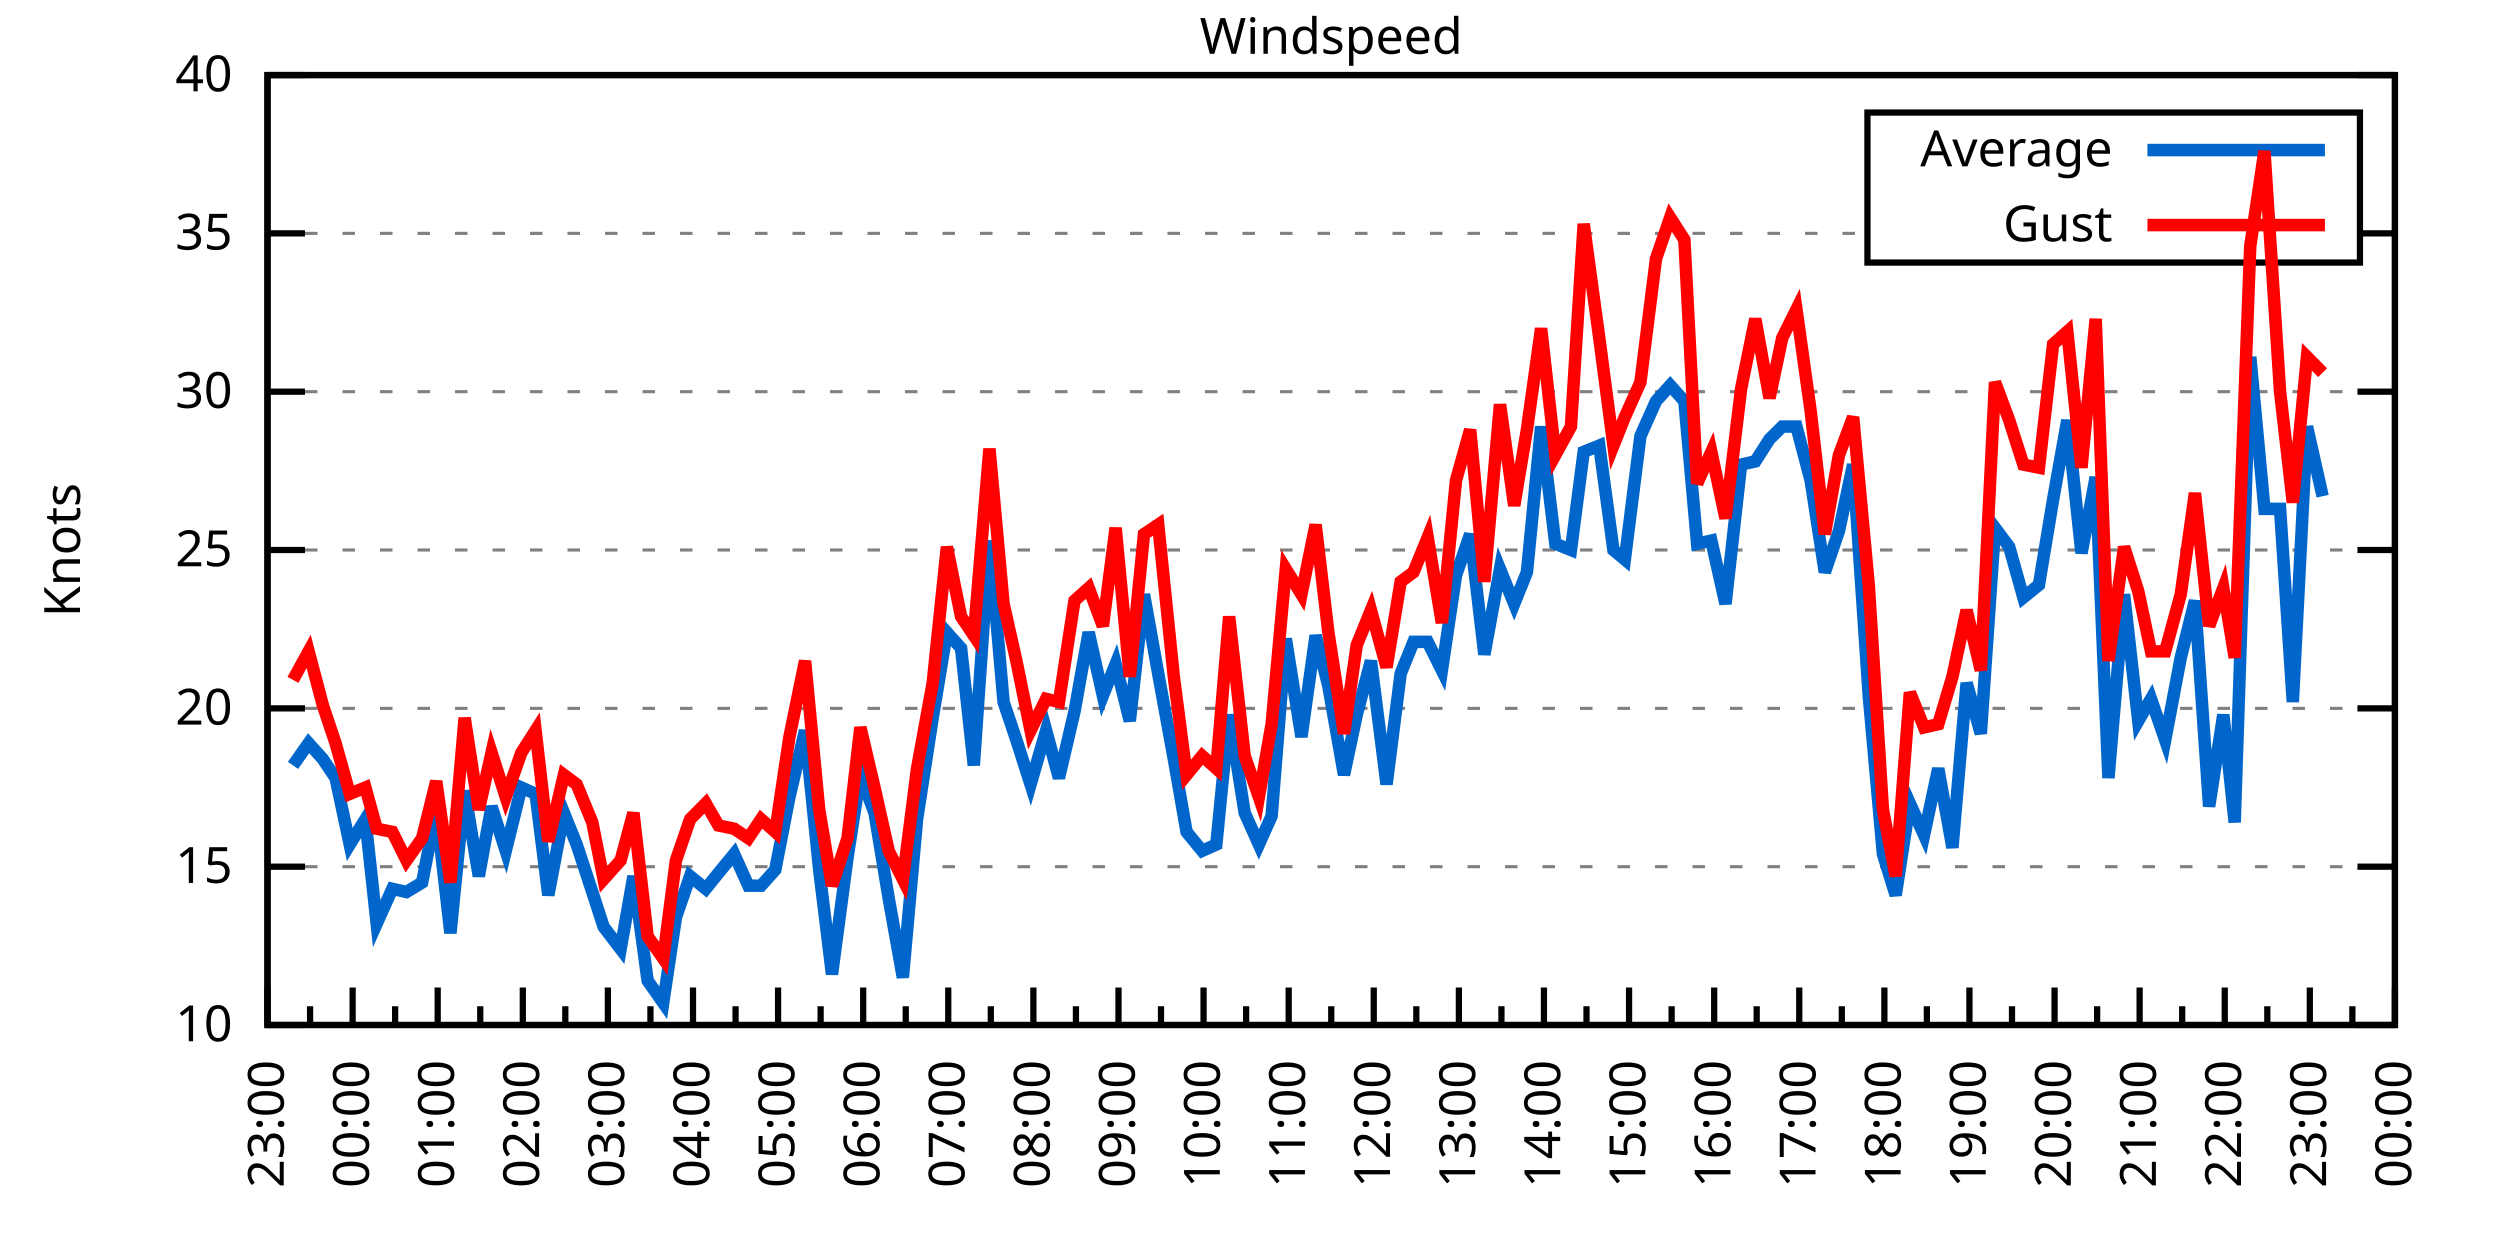
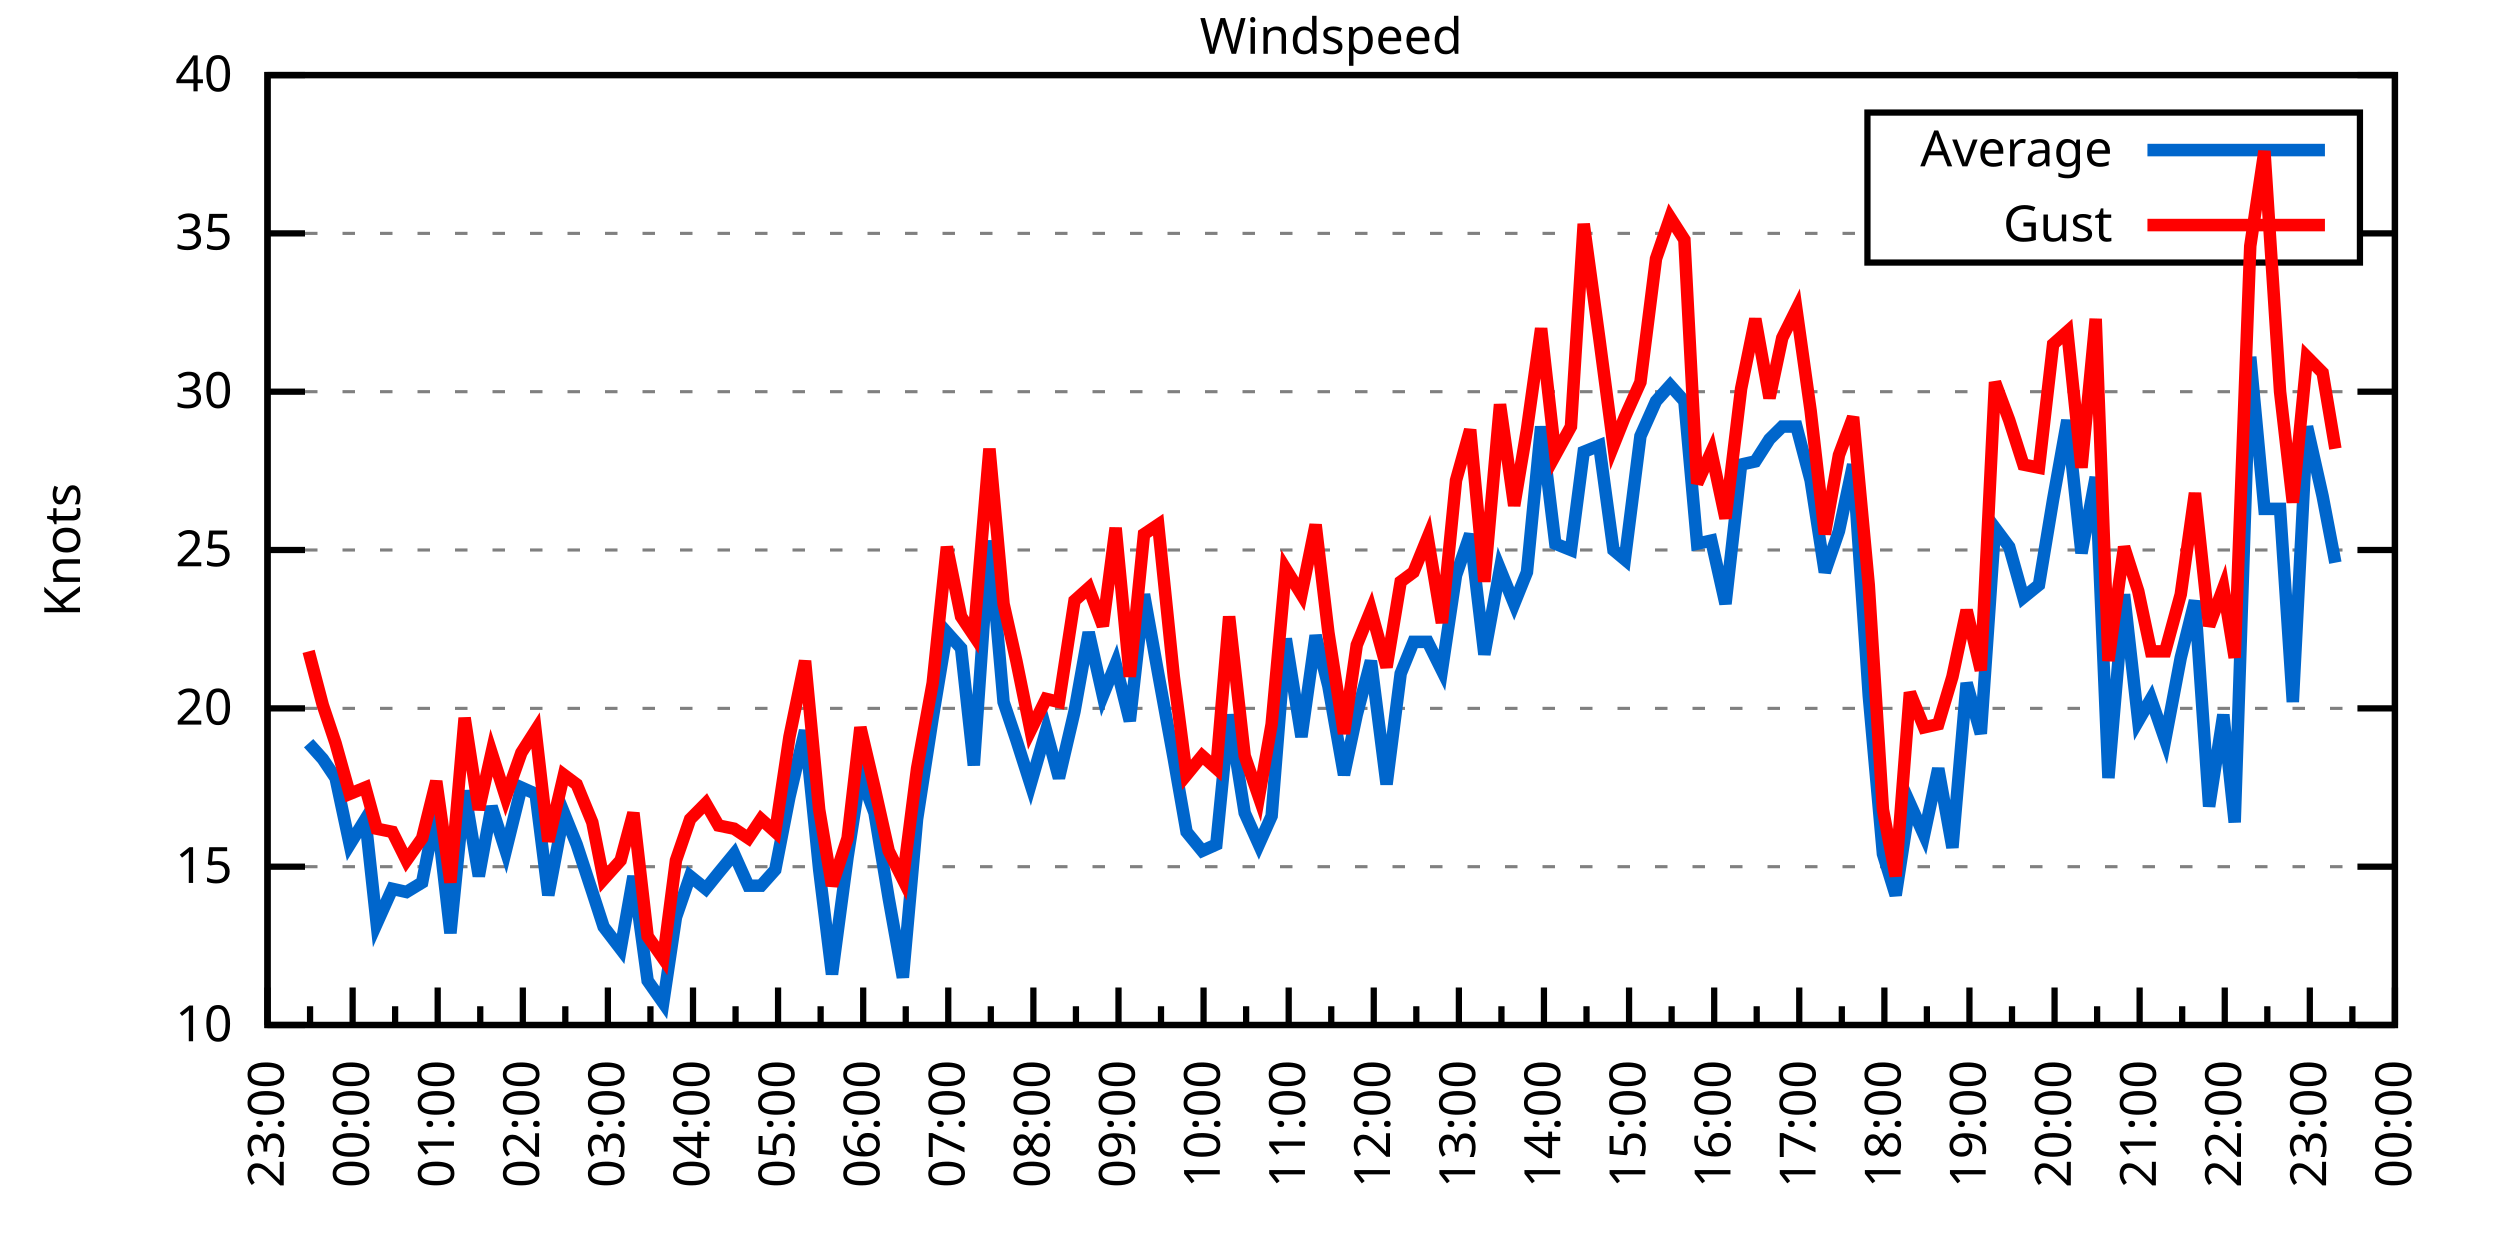
<svg xmlns="http://www.w3.org/2000/svg" xmlns:xlink="http://www.w3.org/1999/xlink" width="400" height="200" viewBox="0 0 400 200">
  <g id="gnuplot_canvas">
    <rect x="0" y="0" width="400" height="200" fill="none" />
    <defs>
      <circle id="gpDot" r="0.5" stroke-width="0.5" stroke="currentColor" />
      <path id="gpPt0" stroke-width="0.333" stroke="currentColor" d="M-1,0 h2 M0,-1 v2" />
      <path id="gpPt1" stroke-width="0.333" stroke="currentColor" d="M-1,-1 L1,1 M1,-1 L-1,1" />
      <path id="gpPt2" stroke-width="0.333" stroke="currentColor" d="M-1,0 L1,0 M0,-1 L0,1 M-1,-1 L1,1 M-1,1 L1,-1" />
      <rect id="gpPt3" stroke-width="0.333" stroke="currentColor" x="-1" y="-1" width="2" height="2" />
      <rect id="gpPt4" stroke-width="0.333" stroke="currentColor" fill="currentColor" x="-1" y="-1" width="2" height="2" />
      <circle id="gpPt5" stroke-width="0.333" stroke="currentColor" cx="0" cy="0" r="1" />
      <use xlink:href="#gpPt5" id="gpPt6" fill="currentColor" stroke="none" />
      <path id="gpPt7" stroke-width="0.333" stroke="currentColor" d="M0,-1.33 L-1.33,0.67 L1.33,0.67 z" />
      <use xlink:href="#gpPt7" id="gpPt8" fill="currentColor" stroke="none" />
      <use xlink:href="#gpPt7" id="gpPt9" stroke="currentColor" transform="rotate(180)" />
      <use xlink:href="#gpPt9" id="gpPt10" fill="currentColor" stroke="none" />
      <use xlink:href="#gpPt3" id="gpPt11" stroke="currentColor" transform="rotate(45)" />
      <use xlink:href="#gpPt11" id="gpPt12" fill="currentColor" stroke="none" />
      <path id="gpPt13" stroke-width="0.333" stroke="currentColor" d="M0,1.330 L1.265,0.411 L0.782,-1.067 L-0.782,-1.076 L-1.265,0.411 z" />
      <use xlink:href="#gpPt13" id="gpPt14" fill="currentColor" stroke="none" />
      <filter id="textbox" filterUnits="objectBoundingBox" x="0" y="0" height="1" width="1">
        <feFlood flood-color="white" flood-opacity="1" result="bgnd" />
        <feComposite in="SourceGraphic" in2="bgnd" operator="atop" />
      </filter>
      <filter id="greybox" filterUnits="objectBoundingBox" x="0" y="0" height="1" width="1">
        <feFlood flood-color="lightgrey" flood-opacity="1" result="grey" />
        <feComposite in="SourceGraphic" in2="grey" operator="atop" />
      </filter>
    </defs>
    <g fill="none" color="white" stroke="currentColor" stroke-width="1.00" stroke-linecap="butt" stroke-linejoin="miter">
</g>
    <g fill="none" color="black" stroke="currentColor" stroke-width="1.00" stroke-linecap="butt" stroke-linejoin="miter">
      <g stroke="none" shape-rendering="crispEdges">
        <polygon fill="rgb(255, 255, 255)" points="42.80,164.00 383.18,164.00 383.18,12.02 42.80,12.02 " />
      </g>
    </g>
    <g fill="none" color="black" stroke="currentColor" stroke-width="1.00" stroke-linecap="butt" stroke-linejoin="miter">
</g>
    <g fill="none" color="black" stroke="black" stroke-width="0.50" stroke-linecap="butt" stroke-linejoin="miter">
</g>
    <g fill="none" color="gray" stroke="currentColor" stroke-width="0.50" stroke-linecap="butt" stroke-linejoin="miter">
      <path stroke="gray" stroke-dasharray="2,4" class="gridline" d="M42.80,164.00 L383.19,164.00  " />
    </g>
    <g fill="none" color="gray" stroke="gray" stroke-width="1.00" stroke-linecap="butt" stroke-linejoin="miter">
</g>
    <g fill="none" color="black" stroke="currentColor" stroke-width="1.00" stroke-linecap="butt" stroke-linejoin="miter">
      <path stroke="black" d="M42.80,164.00 L48.80,164.00 M383.19,164.00 L377.19,164.00  " />
      <g transform="translate(37.20,166.60)" stroke="none" fill="black" font-family="Sans" font-size="8.00" text-anchor="end">
        <text>
          <tspan font-family="Sans"> 10</tspan>
        </text>
      </g>
    </g>
    <g fill="none" color="black" stroke="currentColor" stroke-width="1.00" stroke-linecap="butt" stroke-linejoin="miter">
</g>
    <g fill="none" color="black" stroke="black" stroke-width="0.50" stroke-linecap="butt" stroke-linejoin="miter">
</g>
    <g fill="none" color="gray" stroke="currentColor" stroke-width="0.50" stroke-linecap="butt" stroke-linejoin="miter">
      <path stroke="gray" stroke-dasharray="2,4" class="gridline" d="M42.80,138.67 L383.19,138.67  " />
    </g>
    <g fill="none" color="gray" stroke="gray" stroke-width="1.00" stroke-linecap="butt" stroke-linejoin="miter">
</g>
    <g fill="none" color="black" stroke="currentColor" stroke-width="1.00" stroke-linecap="butt" stroke-linejoin="miter">
      <path stroke="black" d="M42.80,138.67 L48.80,138.67 M383.19,138.67 L377.19,138.67  " />
      <g transform="translate(37.20,141.27)" stroke="none" fill="black" font-family="Sans" font-size="8.00" text-anchor="end">
        <text>
          <tspan font-family="Sans"> 15</tspan>
        </text>
      </g>
    </g>
    <g fill="none" color="black" stroke="currentColor" stroke-width="1.00" stroke-linecap="butt" stroke-linejoin="miter">
</g>
    <g fill="none" color="black" stroke="black" stroke-width="0.50" stroke-linecap="butt" stroke-linejoin="miter">
</g>
    <g fill="none" color="gray" stroke="currentColor" stroke-width="0.50" stroke-linecap="butt" stroke-linejoin="miter">
      <path stroke="gray" stroke-dasharray="2,4" class="gridline" d="M42.80,113.34 L383.19,113.34  " />
    </g>
    <g fill="none" color="gray" stroke="gray" stroke-width="1.00" stroke-linecap="butt" stroke-linejoin="miter">
</g>
    <g fill="none" color="black" stroke="currentColor" stroke-width="1.00" stroke-linecap="butt" stroke-linejoin="miter">
      <path stroke="black" d="M42.80,113.34 L48.80,113.34 M383.19,113.34 L377.19,113.34  " />
      <g transform="translate(37.20,115.94)" stroke="none" fill="black" font-family="Sans" font-size="8.00" text-anchor="end">
        <text>
          <tspan font-family="Sans"> 20</tspan>
        </text>
      </g>
    </g>
    <g fill="none" color="black" stroke="currentColor" stroke-width="1.00" stroke-linecap="butt" stroke-linejoin="miter">
</g>
    <g fill="none" color="black" stroke="black" stroke-width="0.50" stroke-linecap="butt" stroke-linejoin="miter">
</g>
    <g fill="none" color="gray" stroke="currentColor" stroke-width="0.50" stroke-linecap="butt" stroke-linejoin="miter">
      <path stroke="gray" stroke-dasharray="2,4" class="gridline" d="M42.80,88.00 L383.19,88.00  " />
    </g>
    <g fill="none" color="gray" stroke="gray" stroke-width="1.00" stroke-linecap="butt" stroke-linejoin="miter">
</g>
    <g fill="none" color="black" stroke="currentColor" stroke-width="1.00" stroke-linecap="butt" stroke-linejoin="miter">
      <path stroke="black" d="M42.80,88.00 L48.80,88.00 M383.19,88.00 L377.19,88.00  " />
      <g transform="translate(37.20,90.60)" stroke="none" fill="black" font-family="Sans" font-size="8.00" text-anchor="end">
        <text>
          <tspan font-family="Sans"> 25</tspan>
        </text>
      </g>
    </g>
    <g fill="none" color="black" stroke="currentColor" stroke-width="1.00" stroke-linecap="butt" stroke-linejoin="miter">
</g>
    <g fill="none" color="black" stroke="black" stroke-width="0.50" stroke-linecap="butt" stroke-linejoin="miter">
</g>
    <g fill="none" color="gray" stroke="currentColor" stroke-width="0.50" stroke-linecap="butt" stroke-linejoin="miter">
      <path stroke="gray" stroke-dasharray="2,4" class="gridline" d="M42.80,62.67 L383.19,62.67  " />
    </g>
    <g fill="none" color="gray" stroke="gray" stroke-width="1.00" stroke-linecap="butt" stroke-linejoin="miter">
</g>
    <g fill="none" color="black" stroke="currentColor" stroke-width="1.00" stroke-linecap="butt" stroke-linejoin="miter">
      <path stroke="black" d="M42.80,62.67 L48.80,62.67 M383.19,62.67 L377.19,62.67  " />
      <g transform="translate(37.20,65.27)" stroke="none" fill="black" font-family="Sans" font-size="8.00" text-anchor="end">
        <text>
          <tspan font-family="Sans"> 30</tspan>
        </text>
      </g>
    </g>
    <g fill="none" color="black" stroke="currentColor" stroke-width="1.00" stroke-linecap="butt" stroke-linejoin="miter">
</g>
    <g fill="none" color="black" stroke="black" stroke-width="0.50" stroke-linecap="butt" stroke-linejoin="miter">
</g>
    <g fill="none" color="gray" stroke="currentColor" stroke-width="0.50" stroke-linecap="butt" stroke-linejoin="miter">
      <path stroke="gray" stroke-dasharray="2,4" class="gridline" d="M42.80,37.34 L298.79,37.34 M377.59,37.34 L383.19,37.34  " />
    </g>
    <g fill="none" color="gray" stroke="gray" stroke-width="1.00" stroke-linecap="butt" stroke-linejoin="miter">
</g>
    <g fill="none" color="black" stroke="currentColor" stroke-width="1.00" stroke-linecap="butt" stroke-linejoin="miter">
      <path stroke="black" d="M42.80,37.34 L48.80,37.34 M383.19,37.34 L377.19,37.34  " />
      <g transform="translate(37.20,39.94)" stroke="none" fill="black" font-family="Sans" font-size="8.00" text-anchor="end">
        <text>
          <tspan font-family="Sans"> 35</tspan>
        </text>
      </g>
    </g>
    <g fill="none" color="black" stroke="currentColor" stroke-width="1.00" stroke-linecap="butt" stroke-linejoin="miter">
</g>
    <g fill="none" color="black" stroke="black" stroke-width="0.50" stroke-linecap="butt" stroke-linejoin="miter">
</g>
    <g fill="none" color="gray" stroke="currentColor" stroke-width="0.50" stroke-linecap="butt" stroke-linejoin="miter">
      <path stroke="gray" stroke-dasharray="2,4" class="gridline" d="M42.80,12.01 L383.19,12.01  " />
    </g>
    <g fill="none" color="gray" stroke="gray" stroke-width="1.00" stroke-linecap="butt" stroke-linejoin="miter">
</g>
    <g fill="none" color="black" stroke="currentColor" stroke-width="1.00" stroke-linecap="butt" stroke-linejoin="miter">
      <path stroke="black" d="M42.80,12.01 L48.80,12.01 M383.19,12.01 L377.19,12.01  " />
      <g transform="translate(37.20,14.61)" stroke="none" fill="black" font-family="Sans" font-size="8.00" text-anchor="end">
        <text>
          <tspan font-family="Sans"> 40</tspan>
        </text>
      </g>
    </g>
    <g fill="none" color="black" stroke="currentColor" stroke-width="1.00" stroke-linecap="butt" stroke-linejoin="miter">
      <path stroke="black" d="M42.80,164.00 L42.80,158.00  " />
      <g transform="translate(45.40,169.60) rotate(270)" stroke="none" fill="black" font-family="Sans" font-size="8.00" text-anchor="end">
        <text>
          <tspan font-family="Sans">23:00</tspan>
        </text>
      </g>
    </g>
    <g fill="none" color="black" stroke="currentColor" stroke-width="1.00" stroke-linecap="butt" stroke-linejoin="miter">
      <path stroke="black" d="M49.61,164.00 L49.61,161.00 M56.42,164.00 L56.42,158.00  " />
      <g transform="translate(59.02,169.60) rotate(270)" stroke="none" fill="black" font-family="Sans" font-size="8.00" text-anchor="end">
        <text>
          <tspan font-family="Sans">00:00</tspan>
        </text>
      </g>
    </g>
    <g fill="none" color="black" stroke="currentColor" stroke-width="1.00" stroke-linecap="butt" stroke-linejoin="miter">
      <path stroke="black" d="M63.22,164.00 L63.22,161.00 M70.03,164.00 L70.03,158.00  " />
      <g transform="translate(72.63,169.60) rotate(270)" stroke="none" fill="black" font-family="Sans" font-size="8.00" text-anchor="end">
        <text>
          <tspan font-family="Sans">01:00</tspan>
        </text>
      </g>
    </g>
    <g fill="none" color="black" stroke="currentColor" stroke-width="1.00" stroke-linecap="butt" stroke-linejoin="miter">
      <path stroke="black" d="M76.84,164.00 L76.84,161.00 M83.65,164.00 L83.65,158.00  " />
      <g transform="translate(86.25,169.60) rotate(270)" stroke="none" fill="black" font-family="Sans" font-size="8.00" text-anchor="end">
        <text>
          <tspan font-family="Sans">02:00</tspan>
        </text>
      </g>
    </g>
    <g fill="none" color="black" stroke="currentColor" stroke-width="1.00" stroke-linecap="butt" stroke-linejoin="miter">
      <path stroke="black" d="M90.45,164.00 L90.45,161.00 M97.26,164.00 L97.26,158.00  " />
      <g transform="translate(99.86,169.60) rotate(270)" stroke="none" fill="black" font-family="Sans" font-size="8.00" text-anchor="end">
        <text>
          <tspan font-family="Sans">03:00</tspan>
        </text>
      </g>
    </g>
    <g fill="none" color="black" stroke="currentColor" stroke-width="1.00" stroke-linecap="butt" stroke-linejoin="miter">
      <path stroke="black" d="M104.07,164.00 L104.07,161.00 M110.88,164.00 L110.88,158.00  " />
      <g transform="translate(113.48,169.60) rotate(270)" stroke="none" fill="black" font-family="Sans" font-size="8.00" text-anchor="end">
        <text>
          <tspan font-family="Sans">04:00</tspan>
        </text>
      </g>
    </g>
    <g fill="none" color="black" stroke="currentColor" stroke-width="1.00" stroke-linecap="butt" stroke-linejoin="miter">
      <path stroke="black" d="M117.69,164.00 L117.69,161.00 M124.49,164.00 L124.49,158.00  " />
      <g transform="translate(127.09,169.60) rotate(270)" stroke="none" fill="black" font-family="Sans" font-size="8.00" text-anchor="end">
        <text>
          <tspan font-family="Sans">05:00</tspan>
        </text>
      </g>
    </g>
    <g fill="none" color="black" stroke="currentColor" stroke-width="1.00" stroke-linecap="butt" stroke-linejoin="miter">
      <path stroke="black" d="M131.30,164.00 L131.30,161.00 M138.11,164.00 L138.11,158.00  " />
      <g transform="translate(140.71,169.60) rotate(270)" stroke="none" fill="black" font-family="Sans" font-size="8.00" text-anchor="end">
        <text>
          <tspan font-family="Sans">06:00</tspan>
        </text>
      </g>
    </g>
    <g fill="none" color="black" stroke="currentColor" stroke-width="1.00" stroke-linecap="butt" stroke-linejoin="miter">
      <path stroke="black" d="M144.92,164.00 L144.92,161.00 M151.72,164.00 L151.72,158.00  " />
      <g transform="translate(154.32,169.60) rotate(270)" stroke="none" fill="black" font-family="Sans" font-size="8.00" text-anchor="end">
        <text>
          <tspan font-family="Sans">07:00</tspan>
        </text>
      </g>
    </g>
    <g fill="none" color="black" stroke="currentColor" stroke-width="1.00" stroke-linecap="butt" stroke-linejoin="miter">
      <path stroke="black" d="M158.53,164.00 L158.53,161.00 M165.34,164.00 L165.34,158.00  " />
      <g transform="translate(167.94,169.60) rotate(270)" stroke="none" fill="black" font-family="Sans" font-size="8.00" text-anchor="end">
        <text>
          <tspan font-family="Sans">08:00</tspan>
        </text>
      </g>
    </g>
    <g fill="none" color="black" stroke="currentColor" stroke-width="1.00" stroke-linecap="butt" stroke-linejoin="miter">
      <path stroke="black" d="M172.15,164.00 L172.15,161.00 M178.96,164.00 L178.96,158.00  " />
      <g transform="translate(181.56,169.60) rotate(270)" stroke="none" fill="black" font-family="Sans" font-size="8.00" text-anchor="end">
        <text>
          <tspan font-family="Sans">09:00</tspan>
        </text>
      </g>
    </g>
    <g fill="none" color="black" stroke="currentColor" stroke-width="1.00" stroke-linecap="butt" stroke-linejoin="miter">
      <path stroke="black" d="M185.76,164.00 L185.76,161.00 M192.57,164.00 L192.57,158.00  " />
      <g transform="translate(195.17,169.60) rotate(270)" stroke="none" fill="black" font-family="Sans" font-size="8.00" text-anchor="end">
        <text>
          <tspan font-family="Sans">10:00</tspan>
        </text>
      </g>
    </g>
    <g fill="none" color="black" stroke="currentColor" stroke-width="1.00" stroke-linecap="butt" stroke-linejoin="miter">
      <path stroke="black" d="M199.38,164.00 L199.38,161.00 M206.19,164.00 L206.19,158.00  " />
      <g transform="translate(208.79,169.60) rotate(270)" stroke="none" fill="black" font-family="Sans" font-size="8.00" text-anchor="end">
        <text>
          <tspan font-family="Sans">11:00</tspan>
        </text>
      </g>
    </g>
    <g fill="none" color="black" stroke="currentColor" stroke-width="1.00" stroke-linecap="butt" stroke-linejoin="miter">
      <path stroke="black" d="M213.00,164.00 L213.00,161.00 M219.80,164.00 L219.80,158.00  " />
      <g transform="translate(222.40,169.60) rotate(270)" stroke="none" fill="black" font-family="Sans" font-size="8.00" text-anchor="end">
        <text>
          <tspan font-family="Sans">12:00</tspan>
        </text>
      </g>
    </g>
    <g fill="none" color="black" stroke="currentColor" stroke-width="1.00" stroke-linecap="butt" stroke-linejoin="miter">
      <path stroke="black" d="M226.61,164.00 L226.61,161.00 M233.42,164.00 L233.42,158.00  " />
      <g transform="translate(236.02,169.60) rotate(270)" stroke="none" fill="black" font-family="Sans" font-size="8.00" text-anchor="end">
        <text>
          <tspan font-family="Sans">13:00</tspan>
        </text>
      </g>
    </g>
    <g fill="none" color="black" stroke="currentColor" stroke-width="1.00" stroke-linecap="butt" stroke-linejoin="miter">
      <path stroke="black" d="M240.23,164.00 L240.23,161.00 M247.03,164.00 L247.03,158.00  " />
      <g transform="translate(249.63,169.60) rotate(270)" stroke="none" fill="black" font-family="Sans" font-size="8.00" text-anchor="end">
        <text>
          <tspan font-family="Sans">14:00</tspan>
        </text>
      </g>
    </g>
    <g fill="none" color="black" stroke="currentColor" stroke-width="1.00" stroke-linecap="butt" stroke-linejoin="miter">
      <path stroke="black" d="M253.84,164.00 L253.84,161.00 M260.65,164.00 L260.65,158.00  " />
      <g transform="translate(263.25,169.60) rotate(270)" stroke="none" fill="black" font-family="Sans" font-size="8.00" text-anchor="end">
        <text>
          <tspan font-family="Sans">15:00</tspan>
        </text>
      </g>
    </g>
    <g fill="none" color="black" stroke="currentColor" stroke-width="1.00" stroke-linecap="butt" stroke-linejoin="miter">
      <path stroke="black" d="M267.46,164.00 L267.46,161.00 M274.27,164.00 L274.27,158.00  " />
      <g transform="translate(276.87,169.60) rotate(270)" stroke="none" fill="black" font-family="Sans" font-size="8.00" text-anchor="end">
        <text>
          <tspan font-family="Sans">16:00</tspan>
        </text>
      </g>
    </g>
    <g fill="none" color="black" stroke="currentColor" stroke-width="1.00" stroke-linecap="butt" stroke-linejoin="miter">
      <path stroke="black" d="M281.07,164.00 L281.07,161.00 M287.88,164.00 L287.88,158.00  " />
      <g transform="translate(290.48,169.60) rotate(270)" stroke="none" fill="black" font-family="Sans" font-size="8.00" text-anchor="end">
        <text>
          <tspan font-family="Sans">17:00</tspan>
        </text>
      </g>
    </g>
    <g fill="none" color="black" stroke="currentColor" stroke-width="1.00" stroke-linecap="butt" stroke-linejoin="miter">
      <path stroke="black" d="M294.69,164.00 L294.69,161.00 M301.50,164.00 L301.50,158.00  " />
      <g transform="translate(304.10,169.60) rotate(270)" stroke="none" fill="black" font-family="Sans" font-size="8.00" text-anchor="end">
        <text>
          <tspan font-family="Sans">18:00</tspan>
        </text>
      </g>
    </g>
    <g fill="none" color="black" stroke="currentColor" stroke-width="1.00" stroke-linecap="butt" stroke-linejoin="miter">
      <path stroke="black" d="M308.30,164.00 L308.30,161.00 M315.11,164.00 L315.11,158.00  " />
      <g transform="translate(317.71,169.60) rotate(270)" stroke="none" fill="black" font-family="Sans" font-size="8.00" text-anchor="end">
        <text>
          <tspan font-family="Sans">19:00</tspan>
        </text>
      </g>
    </g>
    <g fill="none" color="black" stroke="currentColor" stroke-width="1.00" stroke-linecap="butt" stroke-linejoin="miter">
      <path stroke="black" d="M321.92,164.00 L321.92,161.00 M328.73,164.00 L328.73,158.00  " />
      <g transform="translate(331.33,169.60) rotate(270)" stroke="none" fill="black" font-family="Sans" font-size="8.00" text-anchor="end">
        <text>
          <tspan font-family="Sans">20:00</tspan>
        </text>
      </g>
    </g>
    <g fill="none" color="black" stroke="currentColor" stroke-width="1.00" stroke-linecap="butt" stroke-linejoin="miter">
      <path stroke="black" d="M335.54,164.00 L335.54,161.00 M342.34,164.00 L342.34,158.00  " />
      <g transform="translate(344.94,169.60) rotate(270)" stroke="none" fill="black" font-family="Sans" font-size="8.00" text-anchor="end">
        <text>
          <tspan font-family="Sans">21:00</tspan>
        </text>
      </g>
    </g>
    <g fill="none" color="black" stroke="currentColor" stroke-width="1.00" stroke-linecap="butt" stroke-linejoin="miter">
      <path stroke="black" d="M349.15,164.00 L349.15,161.00 M355.96,164.00 L355.96,158.00  " />
      <g transform="translate(358.56,169.60) rotate(270)" stroke="none" fill="black" font-family="Sans" font-size="8.00" text-anchor="end">
        <text>
          <tspan font-family="Sans">22:00</tspan>
        </text>
      </g>
    </g>
    <g fill="none" color="black" stroke="currentColor" stroke-width="1.00" stroke-linecap="butt" stroke-linejoin="miter">
      <path stroke="black" d="M362.77,164.00 L362.77,161.00 M369.57,164.00 L369.57,158.00  " />
      <g transform="translate(372.17,169.60) rotate(270)" stroke="none" fill="black" font-family="Sans" font-size="8.00" text-anchor="end">
        <text>
          <tspan font-family="Sans">23:00</tspan>
        </text>
      </g>
    </g>
    <g fill="none" color="black" stroke="currentColor" stroke-width="1.00" stroke-linecap="butt" stroke-linejoin="miter">
      <path stroke="black" d="M376.38,164.00 L376.38,161.00 M383.19,164.00 L383.19,158.00  " />
      <g transform="translate(385.79,169.60) rotate(270)" stroke="none" fill="black" font-family="Sans" font-size="8.00" text-anchor="end">
        <text>
          <tspan font-family="Sans">00:00</tspan>
        </text>
      </g>
    </g>
    <g fill="none" color="black" stroke="currentColor" stroke-width="1.00" stroke-linecap="butt" stroke-linejoin="miter">
</g>
    <g fill="none" color="black" stroke="currentColor" stroke-width="1.00" stroke-linecap="butt" stroke-linejoin="miter">
      <path stroke="black" d="M42.80,12.01 L42.80,164.00 L383.19,164.00 L383.19,12.01 L42.80,12.01 Z  " />
    </g>
    <g fill="none" color="black" stroke="currentColor" stroke-width="1.00" stroke-linecap="butt" stroke-linejoin="miter">
      <g transform="translate(12.80,88.01) rotate(270)" stroke="none" fill="black" font-family="Sans" font-size="8.00" text-anchor="middle">
        <text>
          <tspan font-family="Sans">Knots</tspan>
        </text>
      </g>
    </g>
    <g fill="none" color="black" stroke="currentColor" stroke-width="1.00" stroke-linecap="butt" stroke-linejoin="miter">
</g>
    <g fill="none" color="black" stroke="currentColor" stroke-width="1.00" stroke-linecap="butt" stroke-linejoin="miter">
      <path stroke="black" d="M298.79,42.01 L298.79,18.01 L377.59,18.01 L377.59,42.01 L298.79,42.01 Z  " />
    </g>
    <g id="Windspeed_plot_1">
      <g fill="none" color="white" stroke="black" stroke-width="2.00" stroke-linecap="butt" stroke-linejoin="miter">
</g>
      <g fill="none" color="black" stroke="currentColor" stroke-width="2.00" stroke-linecap="butt" stroke-linejoin="miter">
        <g transform="translate(337.99,26.61)" stroke="none" fill="black" font-family="Sans" font-size="8.00" text-anchor="end">
          <text>
            <tspan font-family="Sans">Average</tspan>
          </text>
        </g>
      </g>
      <g fill="none" color="black" stroke="currentColor" stroke-width="2.00" stroke-linecap="butt" stroke-linejoin="miter">
-         <path stroke="rgb(  0, 102, 204)" d="M343.59,24.01 L371.99,24.01 M46.88,122.46 L49.38,118.91 L51.65,121.44 L53.69,124.48 L55.96,135.12 L58.46,131.07   L60.27,147.79 L62.77,142.21 L65.04,142.72 L67.54,141.20 L69.80,129.55 L72.07,149.31 L74.34,126.51 L76.61,140.19   L78.65,129.04 L80.92,136.14 L83.42,126.00 L85.69,127.02 L87.73,143.23 L90.23,130.06 L92.27,135.12 L94.77,142.72   L96.58,148.29 L99.30,151.84 L101.35,140.19 L103.62,156.91 L106.11,160.45 L108.15,146.77 L110.42,140.19 L112.92,142.21   L114.96,139.68 L117.46,136.64 L119.73,141.71 L121.77,141.71 L124.04,139.17 L126.31,127.52 L128.81,116.88 L131.07,139.17   L133.12,155.89 L135.61,137.15 L137.66,123.98 L139.92,130.06 L142.19,143.73 L144.46,156.40 L146.73,131.07 L149.23,114.86   L151.50,101.18 L153.77,103.71 L155.81,122.46 L158.31,86.49 L160.57,112.32 L162.62,118.40 L164.89,125.50 L167.38,116.88   L169.43,124.48 L171.92,113.84 L174.19,101.18 L176.46,111.31 L178.50,106.24 L180.77,115.36 L183.04,95.10 L185.31,107.76   L187.81,121.44 L189.85,133.10 L192.34,136.14 L194.61,135.12 L196.66,114.35 L199.15,130.06 L201.42,135.12 L203.46,130.56   L205.73,102.19 L208.23,117.90 L210.50,101.68 L212.54,109.79 L215.04,123.98 L217.08,114.35 L219.35,105.74 L221.85,125.50   L224.11,107.76 L226.16,102.70 L228.43,102.70 L230.70,107.26 L232.96,92.06 L235.23,85.47 L237.50,104.72 L240.00,91.04   L242.27,96.62 L244.31,91.55 L246.58,68.25 L248.85,86.99 L251.35,88.00 L253.39,72.30 L255.88,71.29 L258.15,88.00   L259.97,89.52 L262.47,69.77 L264.96,64.19 L267.23,61.66 L269.50,64.19 L271.54,86.99 L273.81,86.49 L276.08,96.62   L278.58,74.33 L280.85,73.82 L283.12,70.27 L285.16,68.25 L287.43,68.25 L289.70,76.86 L291.97,91.55 L294.23,84.97   L296.50,74.33 L299.00,111.31 L301.27,136.64 L303.31,143.23 L305.58,128.54 L307.85,133.60 L310.12,122.96 L312.39,135.63   L314.66,109.28 L316.93,117.39 L319.20,84.46 L321.47,87.50 L323.74,95.60 L326.23,93.58 L328.50,79.90 L330.77,67.23   L333.04,88.51 L335.31,76.35 L337.35,124.48 L339.85,95.10 L342.12,115.36 L344.16,111.82 L346.43,118.40 L348.92,105.23   L351.19,96.11 L353.46,129.04 L355.73,114.35 L357.55,131.58 L360.04,57.10 L362.31,81.42 L364.81,81.42 L366.85,112.32   L369.12,68.25 L371.62,79.39  " />
+         <path stroke="rgb(  0, 102, 204)" d="M343.59,24.01 L371.99,24.01 M49.38,118.91 L51.65,121.44 L53.69,124.48 L55.96,135.12 L58.46,131.07 L60.27,147.79   L62.77,142.21 L65.04,142.72 L67.54,141.20 L69.80,129.55 L72.07,149.31 L74.34,126.51 L76.61,140.19 L78.65,129.04   L80.92,136.14 L83.42,126.00 L85.69,127.02 L87.73,143.23 L90.23,130.06 L92.27,135.12 L94.77,142.72 L96.58,148.29   L99.30,151.84 L101.35,140.19 L103.62,156.91 L106.11,160.45 L108.15,146.77 L110.42,140.19 L112.92,142.21 L114.96,139.68   L117.46,136.64 L119.73,141.71 L121.77,141.71 L124.04,139.17 L126.31,127.52 L128.81,116.88 L131.07,139.17 L133.12,155.89   L135.61,137.15 L137.66,123.98 L139.92,130.06 L142.19,143.73 L144.46,156.40 L146.73,131.07 L149.23,114.86 L151.50,101.18   L153.77,103.71 L155.81,122.46 L158.31,86.49 L160.57,112.32 L162.62,118.40 L164.89,125.50 L167.38,116.88 L169.43,124.48   L171.92,113.84 L174.19,101.18 L176.46,111.31 L178.50,106.24 L180.77,115.36 L183.04,95.10 L185.31,107.76 L187.81,121.44   L189.85,133.10 L192.34,136.14 L194.61,135.12 L196.66,114.35 L199.15,130.06 L201.42,135.12 L203.46,130.56 L205.73,102.19   L208.23,117.90 L210.50,101.68 L212.54,109.79 L215.04,123.98 L217.08,114.35 L219.35,105.74 L221.85,125.50 L224.11,107.76   L226.16,102.70 L228.43,102.70 L230.70,107.26 L232.96,92.06 L235.23,85.47 L237.50,104.72 L240.00,91.04 L242.27,96.62   L244.31,91.55 L246.58,68.25 L248.85,86.99 L251.35,88.00 L253.39,72.30 L255.88,71.29 L258.15,88.00 L259.97,89.52   L262.47,69.77 L264.96,64.19 L267.23,61.66 L269.50,64.19 L271.54,86.99 L273.81,86.49 L276.08,96.62 L278.58,74.33   L280.85,73.82 L283.12,70.27 L285.16,68.25 L287.43,68.25 L289.70,76.86 L291.97,91.55 L294.23,84.97 L296.50,74.33   L299.00,111.31 L301.27,136.64 L303.31,143.23 L305.58,128.54 L307.85,133.60 L310.12,122.96 L312.39,135.63 L314.66,109.28   L316.93,117.39 L319.20,84.46 L321.47,87.50 L323.74,95.60 L326.23,93.58 L328.50,79.90 L330.77,67.23 L333.04,88.51   L335.31,76.35 L337.35,124.48 L339.85,95.10 L342.12,115.36 L344.16,111.82 L346.43,118.40 L348.92,105.23 L351.19,96.11   L353.46,129.04 L355.73,114.35 L357.55,131.58 L360.04,57.10 L362.31,81.42 L364.81,81.42 L366.85,112.32 L369.12,68.25   L371.62,79.39 L373.66,90.03  " />
      </g>
    </g>
    <g id="Windspeed_plot_2">
      <g fill="none" color="black" stroke="currentColor" stroke-width="2.00" stroke-linecap="butt" stroke-linejoin="miter">
        <g transform="translate(337.99,38.61)" stroke="none" fill="black" font-family="Sans" font-size="8.00" text-anchor="end">
          <text>
            <tspan font-family="Sans">Gust</tspan>
          </text>
        </g>
      </g>
      <g fill="none" color="black" stroke="currentColor" stroke-width="2.00" stroke-linecap="butt" stroke-linejoin="miter">
-         <path stroke="rgb(255,   0,   0)" d="M343.59,36.01 L371.99,36.01 M46.88,108.78 L49.38,104.22 L51.65,112.83 L53.69,118.91 L55.96,127.02 L58.46,126.00   L60.27,132.59 L62.77,133.10 L65.04,137.66 L67.54,134.11 L69.80,124.99 L72.07,141.20 L74.34,114.86 L76.61,129.55   L78.65,120.43 L80.92,127.52 L83.42,120.43 L85.69,116.88 L87.73,134.62 L90.23,123.98 L92.27,125.50 L94.77,131.58   L96.58,140.69 L99.30,137.66 L101.35,130.06 L103.62,149.81 L106.11,153.36 L108.15,137.66 L110.42,131.07 L112.92,128.54   L114.96,132.08 L117.46,132.59 L119.73,134.11 L121.77,131.07 L124.04,133.10 L126.31,117.90 L128.81,105.74 L131.07,129.55   L133.12,141.71 L135.61,134.11 L137.66,116.38 L139.92,126.00 L142.19,136.14 L144.46,140.69 L146.73,122.96 L149.23,109.28   L151.50,87.50 L153.77,98.64 L155.81,101.68 L158.31,71.79 L160.57,96.62 L162.62,105.74 L164.89,116.88 L167.38,111.82   L169.43,112.32 L171.92,96.11 L174.19,94.08 L176.46,100.16 L178.50,84.46 L180.77,108.27 L183.04,85.47 L185.31,83.95   L187.81,108.27 L189.85,123.98 L192.34,120.94 L194.61,122.96 L196.66,98.64 L199.15,120.94 L201.42,127.52 L203.46,115.87   L205.73,91.04 L208.23,95.10 L210.50,83.95 L212.54,101.18 L215.04,117.39 L217.08,103.20 L219.35,97.63 L221.85,106.75   L224.11,93.07 L226.16,91.55 L228.43,85.98 L230.70,99.66 L232.96,76.86 L235.23,68.75 L237.50,93.07 L240.00,64.70   L242.27,80.91 L244.31,68.75 L246.58,52.54 L248.85,72.81 L251.35,68.25 L253.39,35.82 L255.88,54.06 L258.15,71.29   L259.97,66.73 L262.47,61.15 L264.96,41.39 L267.23,34.81 L269.50,38.35 L271.54,77.37 L273.81,72.30 L276.08,82.94   L278.58,62.17 L280.85,51.02 L283.12,63.69 L285.16,54.06 L287.43,49.50 L289.70,65.71 L291.97,85.47 L294.23,72.81   L296.50,66.73 L299.00,93.58 L301.27,129.55 L303.31,140.19 L305.58,110.80 L307.85,116.38 L310.12,115.87 L312.39,108.27   L314.66,97.63 L316.93,107.26 L319.20,61.15 L321.47,67.23 L323.74,74.33 L326.23,74.83 L328.50,55.07 L330.77,53.05   L333.04,74.83 L335.31,51.02 L337.35,105.74 L339.85,87.50 L342.12,94.59 L344.16,104.22 L346.43,104.22 L348.92,95.10   L351.19,78.89 L353.46,100.16 L355.73,94.08 L357.55,105.23 L360.04,39.37 L362.31,24.17 L364.81,62.67 L366.85,80.41   L369.12,57.10 L371.62,59.63  " />
+         <path stroke="rgb(255,   0,   0)" d="M343.59,36.01 L371.99,36.01 M49.38,104.22 L51.65,112.83 L53.69,118.91 L55.96,127.02 L58.46,126.00 L60.27,132.59   L62.77,133.10 L65.04,137.66 L67.54,134.11 L69.80,124.99 L72.07,141.20 L74.34,114.86 L76.61,129.55 L78.65,120.43   L80.92,127.52 L83.42,120.43 L85.69,116.88 L87.73,134.62 L90.23,123.98 L92.27,125.50 L94.77,131.58 L96.58,140.69   L99.30,137.66 L101.35,130.06 L103.62,149.81 L106.11,153.36 L108.15,137.66 L110.42,131.07 L112.92,128.54 L114.96,132.08   L117.46,132.59 L119.73,134.11 L121.77,131.07 L124.04,133.10 L126.31,117.90 L128.81,105.74 L131.07,129.55 L133.12,141.71   L135.61,134.11 L137.66,116.38 L139.92,126.00 L142.19,136.14 L144.46,140.69 L146.73,122.96 L149.23,109.28 L151.50,87.50   L153.77,98.64 L155.81,101.68 L158.31,71.79 L160.57,96.62 L162.62,105.74 L164.89,116.88 L167.38,111.82 L169.43,112.32   L171.92,96.11 L174.19,94.08 L176.46,100.16 L178.50,84.46 L180.77,108.27 L183.04,85.47 L185.31,83.95 L187.81,108.27   L189.85,123.98 L192.34,120.94 L194.61,122.96 L196.66,98.64 L199.15,120.94 L201.42,127.52 L203.46,115.87 L205.73,91.04   L208.23,95.10 L210.50,83.95 L212.54,101.18 L215.04,117.39 L217.08,103.20 L219.35,97.63 L221.85,106.75 L224.11,93.07   L226.16,91.55 L228.43,85.98 L230.70,99.66 L232.96,76.86 L235.23,68.75 L237.50,93.07 L240.00,64.70 L242.27,80.91   L244.31,68.75 L246.58,52.54 L248.85,72.81 L251.35,68.25 L253.39,35.82 L255.88,54.06 L258.15,71.29 L259.97,66.73   L262.47,61.15 L264.96,41.39 L267.23,34.81 L269.50,38.35 L271.54,77.37 L273.81,72.30 L276.08,82.94 L278.58,62.17   L280.85,51.02 L283.12,63.69 L285.16,54.06 L287.43,49.50 L289.70,65.71 L291.97,85.47 L294.23,72.81 L296.50,66.73   L299.00,93.58 L301.27,129.55 L303.31,140.19 L305.58,110.80 L307.85,116.38 L310.12,115.87 L312.39,108.27 L314.66,97.63   L316.93,107.26 L319.20,61.15 L321.47,67.23 L323.74,74.33 L326.23,74.83 L328.50,55.07 L330.77,53.05 L333.04,74.83   L335.31,51.02 L337.35,105.74 L339.85,87.50 L342.12,94.59 L344.16,104.22 L346.43,104.22 L348.92,95.10 L351.19,78.89   L353.46,100.16 L355.73,94.08 L357.55,105.23 L360.04,39.37 L362.31,24.17 L364.81,62.67 L366.85,80.41 L369.12,57.10   L371.62,59.63 L373.66,71.79  " />
      </g>
    </g>
    <g fill="none" color="black" stroke="currentColor" stroke-width="2.00" stroke-linecap="butt" stroke-linejoin="miter">
</g>
    <g fill="none" color="black" stroke="black" stroke-width="1.00" stroke-linecap="butt" stroke-linejoin="miter">
</g>
    <g fill="none" color="black" stroke="currentColor" stroke-width="1.00" stroke-linecap="butt" stroke-linejoin="miter">
      <path stroke="black" d="M42.80,12.01 L42.80,164.00 L383.19,164.00 L383.19,12.01 L42.80,12.01 Z  " />
    </g>
    <g fill="none" color="black" stroke="currentColor" stroke-width="1.00" stroke-linecap="butt" stroke-linejoin="miter">
      <g transform="translate(212.99,8.61)" stroke="none" fill="black" font-family="Sans" font-size="8.00" text-anchor="middle">
        <text>
          <tspan font-family="Sans">Windspeed</tspan>
        </text>
      </g>
    </g>
    <g fill="none" color="black" stroke="currentColor" stroke-width="1.00" stroke-linecap="butt" stroke-linejoin="miter">
</g>
  </g>
</svg>
